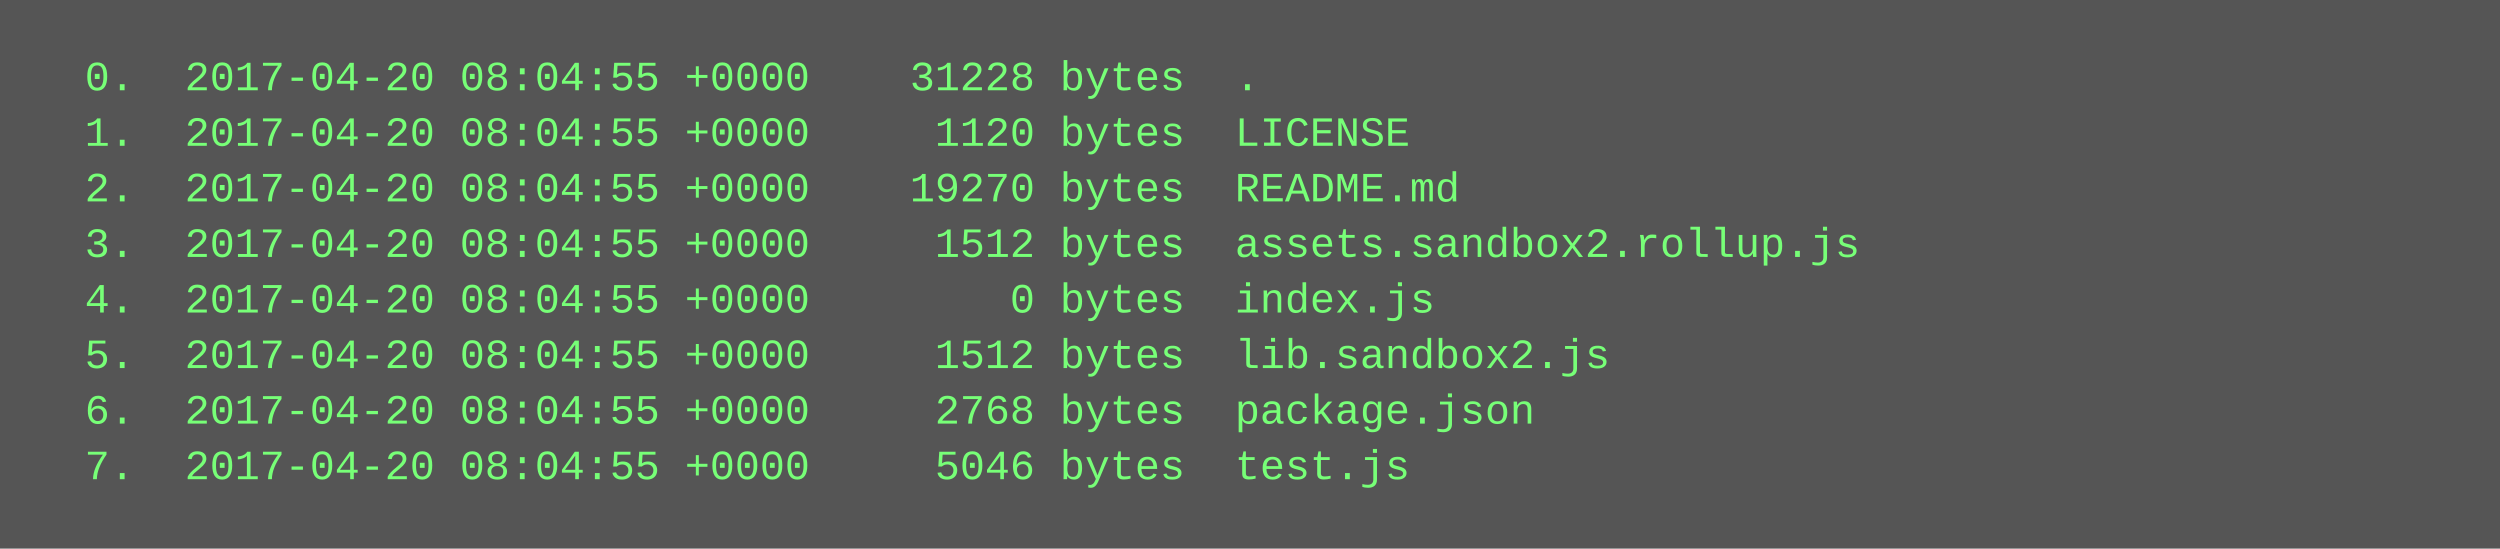
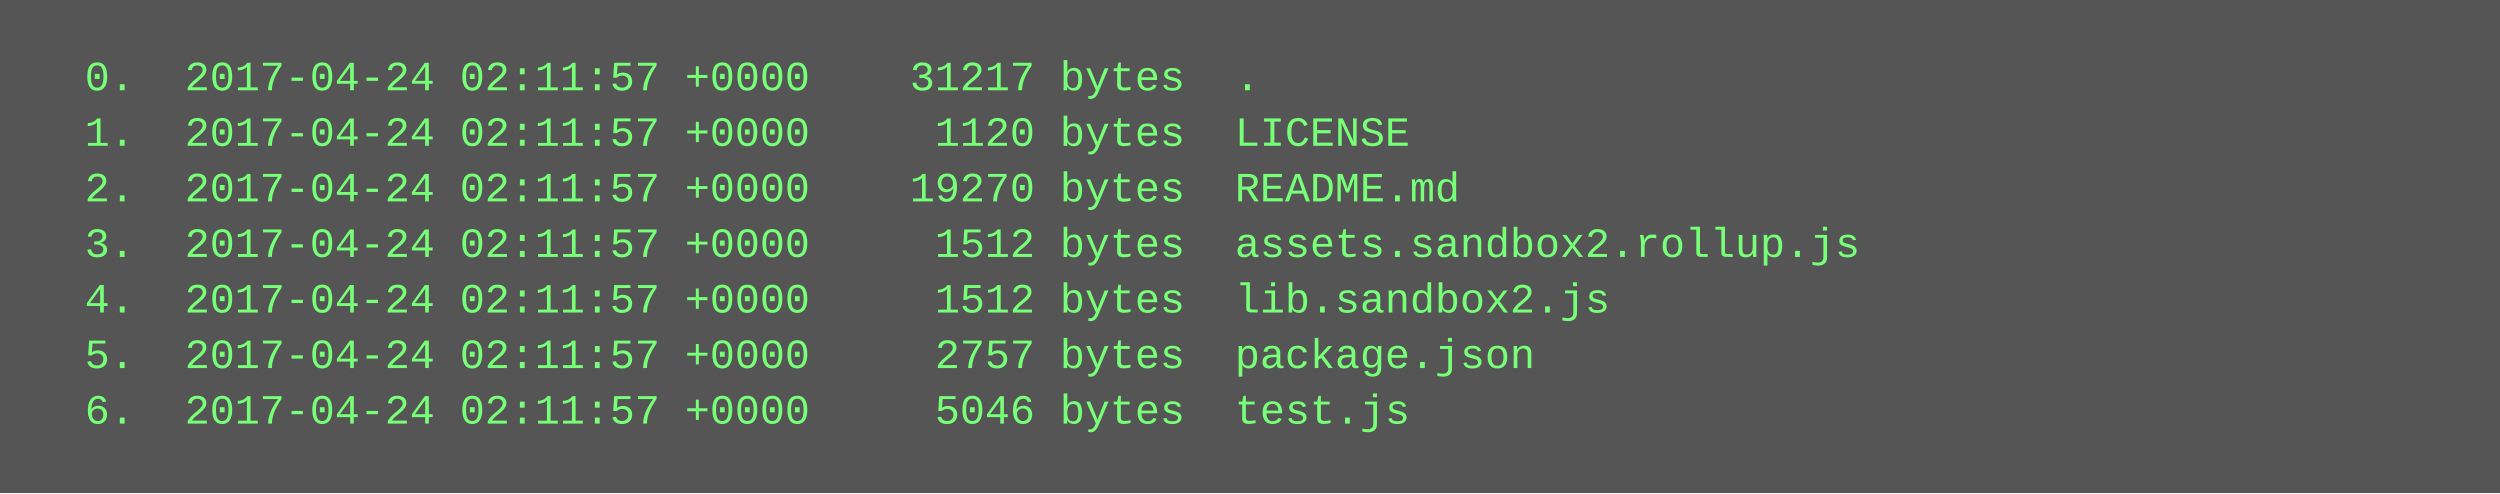
- <svg xmlns="http://www.w3.org/2000/svg" height="158" width="720">
-   <rect height="158" fill="#555" width="720" />
+ <svg xmlns="http://www.w3.org/2000/svg" height="142" width="720">
+   <rect height="142" fill="#555" width="720" />
  <text fill="#7f7" font-family="Courier New" font-size="12" xml:space="preserve">
-     <tspan x="10" y="26">  0.  2017-04-20 08:04:55 +0000    31228 bytes  .</tspan>
-     <tspan x="10" y="42">  1.  2017-04-20 08:04:55 +0000     1120 bytes  LICENSE</tspan>
-     <tspan x="10" y="58">  2.  2017-04-20 08:04:55 +0000    19270 bytes  README.md</tspan>
-     <tspan x="10" y="74">  3.  2017-04-20 08:04:55 +0000     1512 bytes  assets.sandbox2.rollup.js</tspan>
-     <tspan x="10" y="90">  4.  2017-04-20 08:04:55 +0000        0 bytes  index.js</tspan>
-     <tspan x="10" y="106">  5.  2017-04-20 08:04:55 +0000     1512 bytes  lib.sandbox2.js</tspan>
-     <tspan x="10" y="122">  6.  2017-04-20 08:04:55 +0000     2768 bytes  package.json</tspan>
-     <tspan x="10" y="138">  7.  2017-04-20 08:04:55 +0000     5046 bytes  test.js</tspan>
+     <tspan x="10" y="26">  0.  2017-04-24 02:11:57 +0000    31217 bytes  .</tspan>
+     <tspan x="10" y="42">  1.  2017-04-24 02:11:57 +0000     1120 bytes  LICENSE</tspan>
+     <tspan x="10" y="58">  2.  2017-04-24 02:11:57 +0000    19270 bytes  README.md</tspan>
+     <tspan x="10" y="74">  3.  2017-04-24 02:11:57 +0000     1512 bytes  assets.sandbox2.rollup.js</tspan>
+     <tspan x="10" y="90">  4.  2017-04-24 02:11:57 +0000     1512 bytes  lib.sandbox2.js</tspan>
+     <tspan x="10" y="106">  5.  2017-04-24 02:11:57 +0000     2757 bytes  package.json</tspan>
+     <tspan x="10" y="122">  6.  2017-04-24 02:11:57 +0000     5046 bytes  test.js</tspan>
  </text>
</svg>
